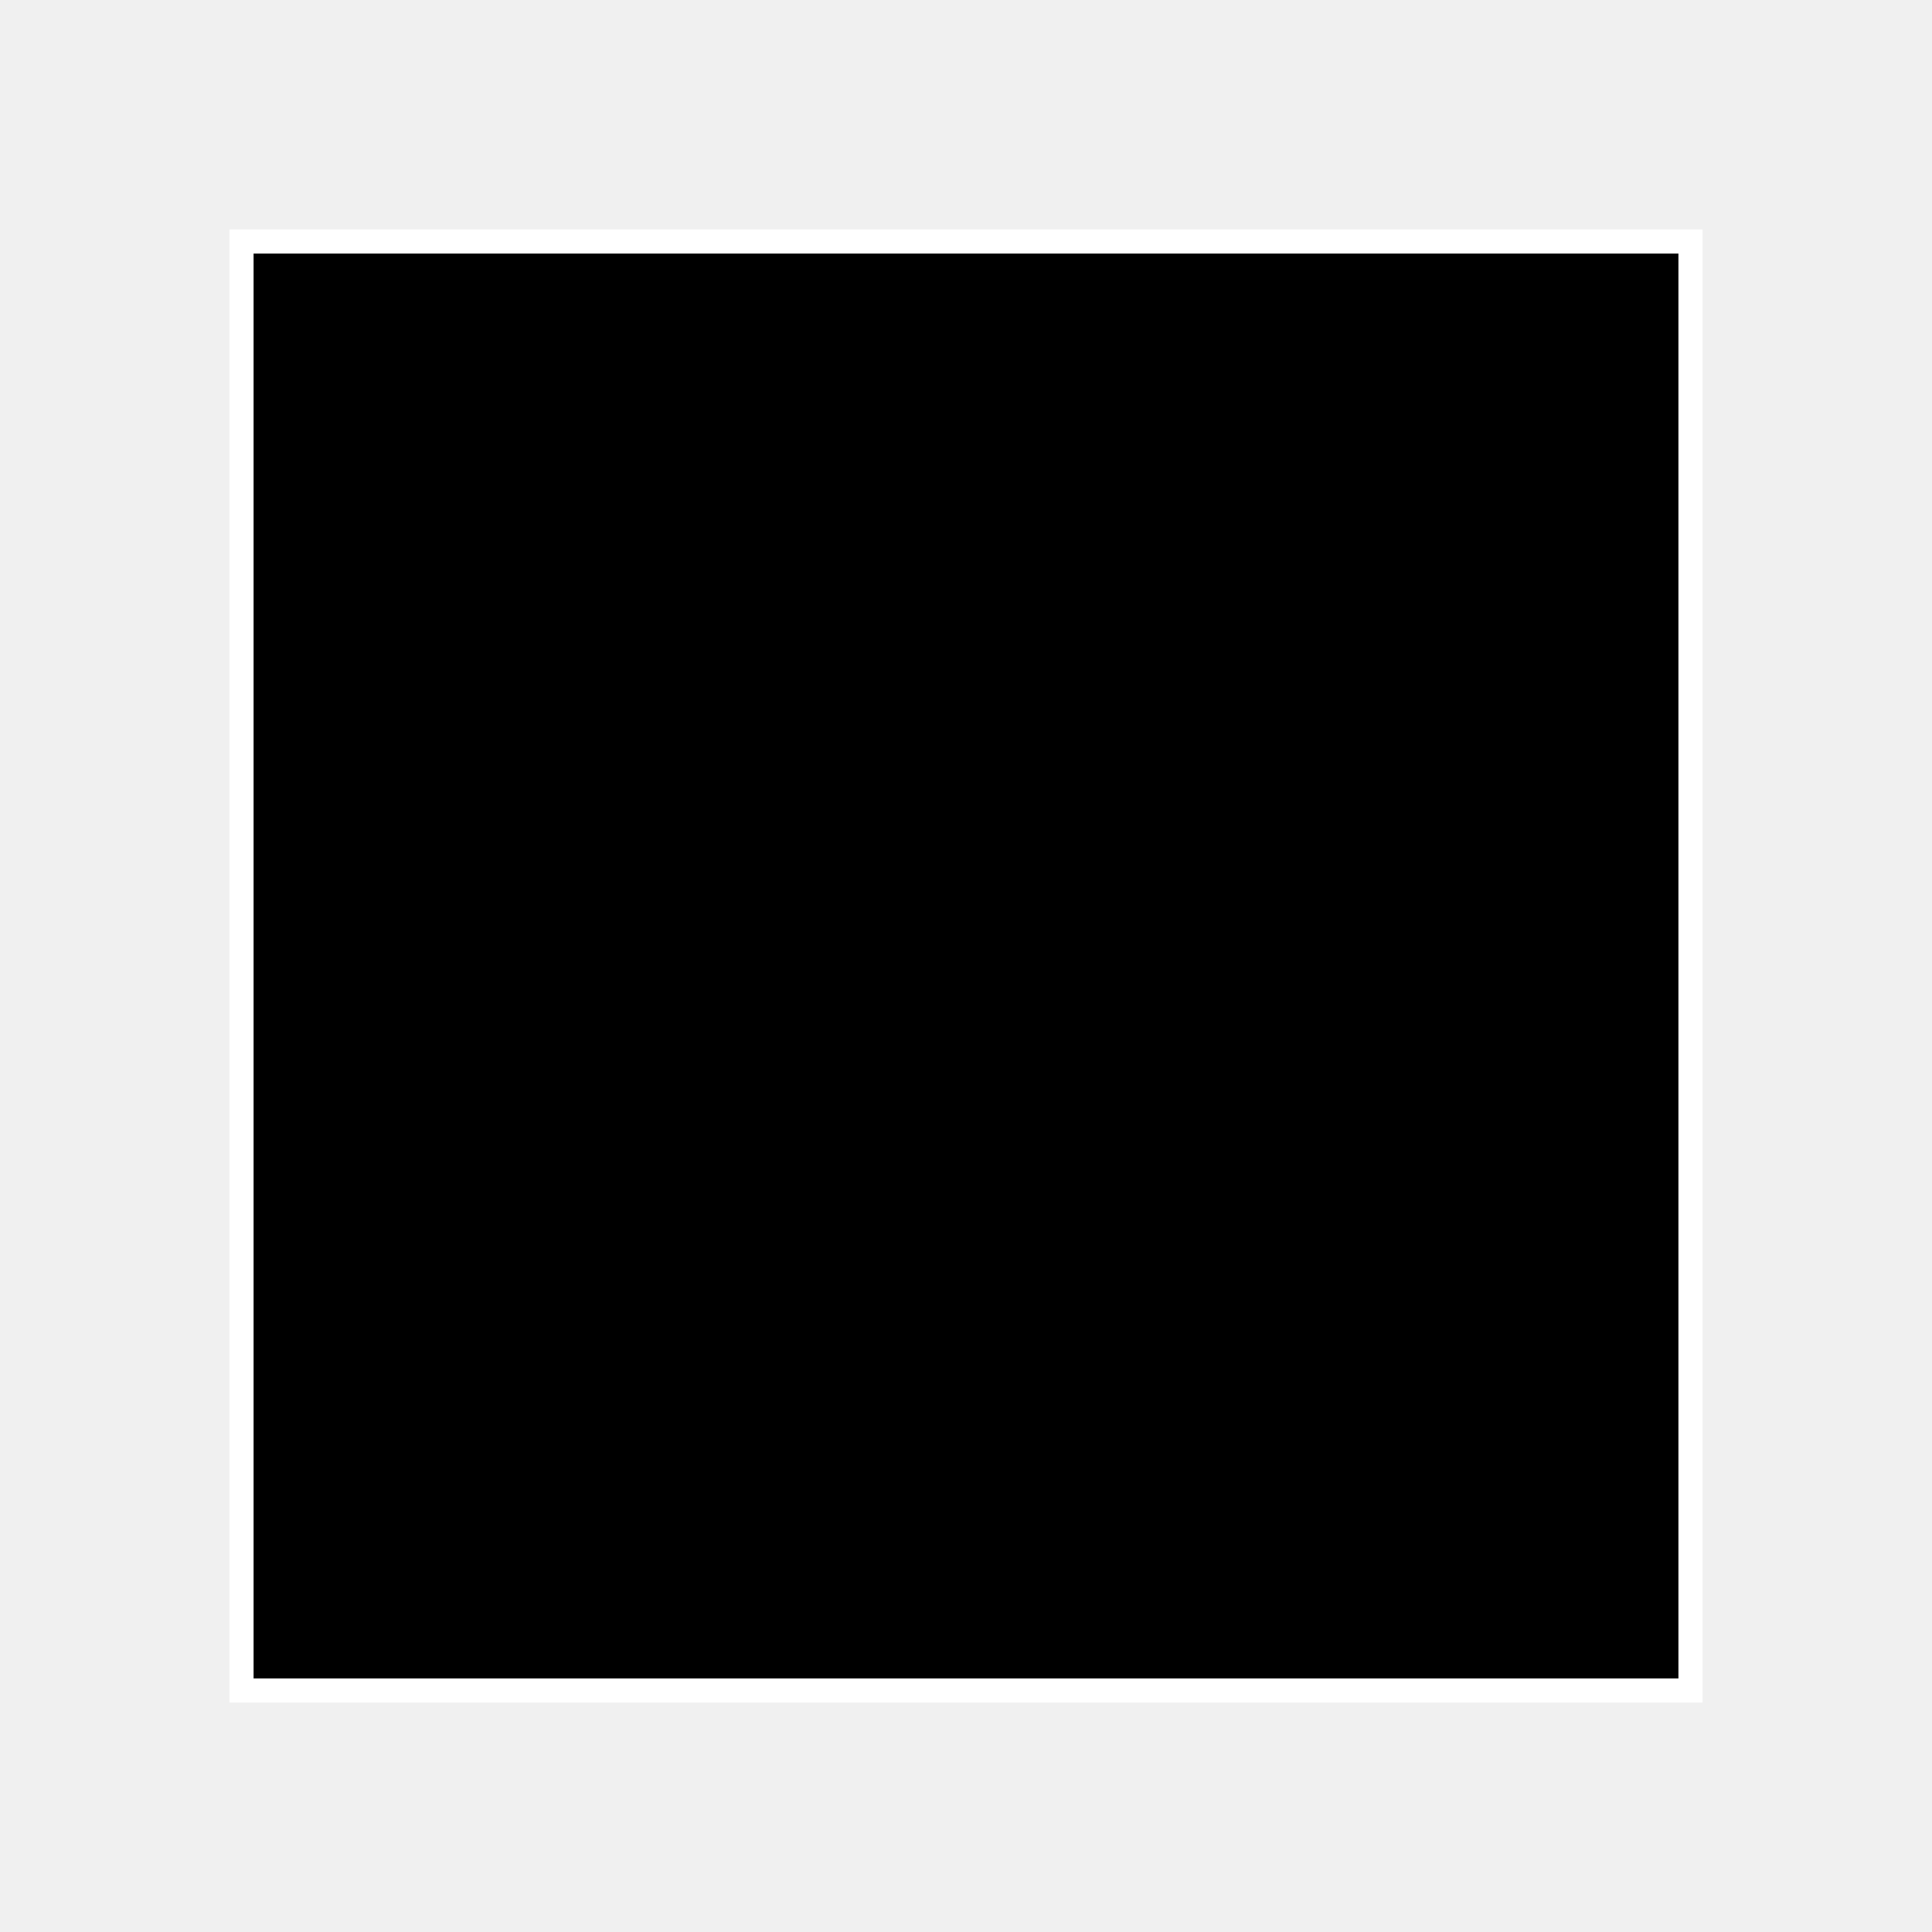
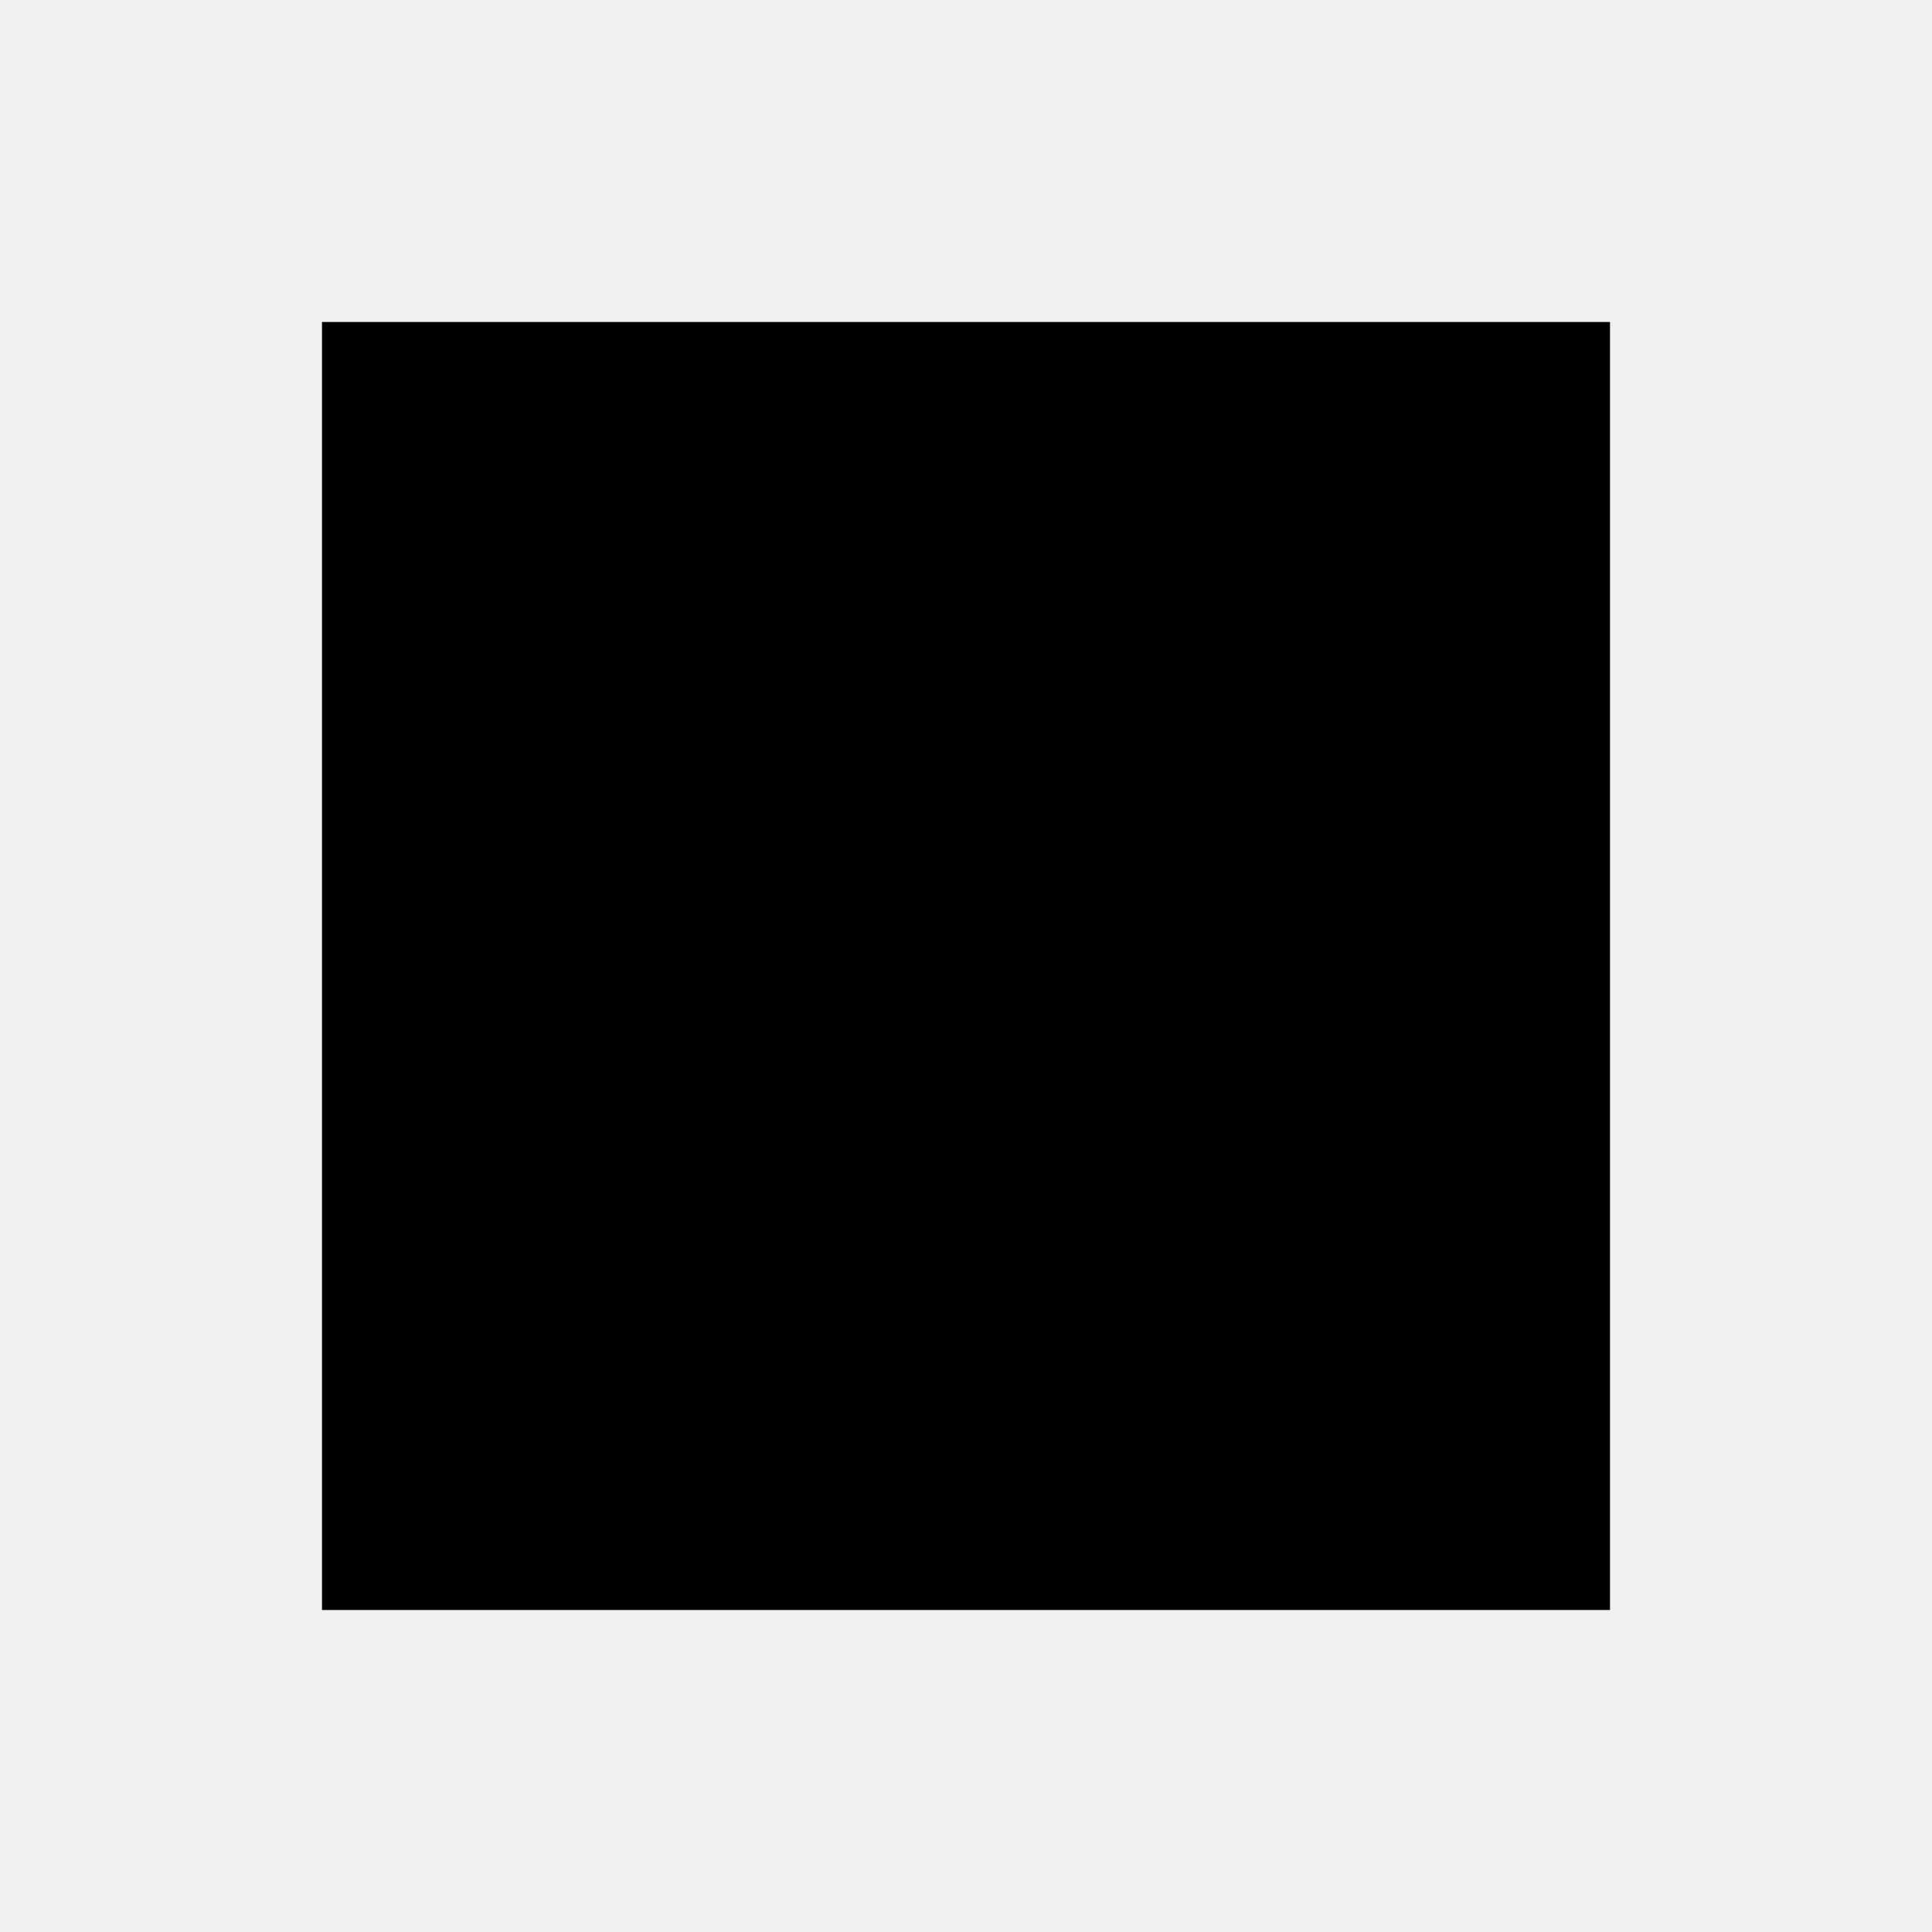
- <svg xmlns="http://www.w3.org/2000/svg" class="dice" viewBox="0 0 8 8" aria-hidden="true">
-   <path class="dice__d6" fill="black" stroke="white" stroke-width="0.1" d="M 1 1 L 7 1 L 7 7 L 1 7 L 1 1 L 7 1" />
+ <svg xmlns="http://www.w3.org/2000/svg" class="dice" viewBox="0 0 9 9" aria-hidden="true">
+   <path class="dice__d6" d="M 1.5 1.5 L 7.5 1.5 L 7.5 7.5 L 1.5 7.5 L 1.5 1.5 L 7.5 1.5" />
</svg>
